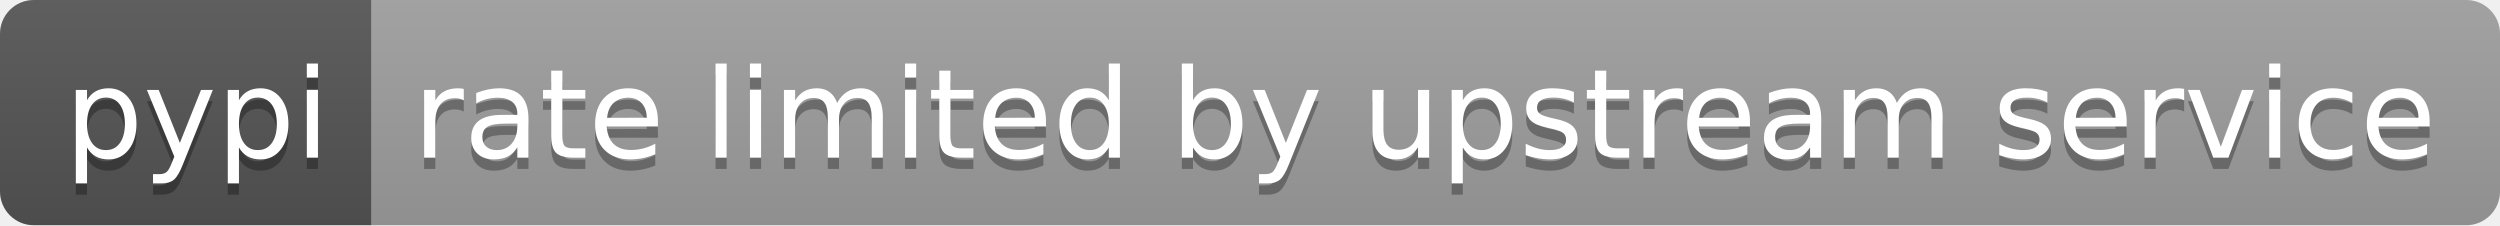
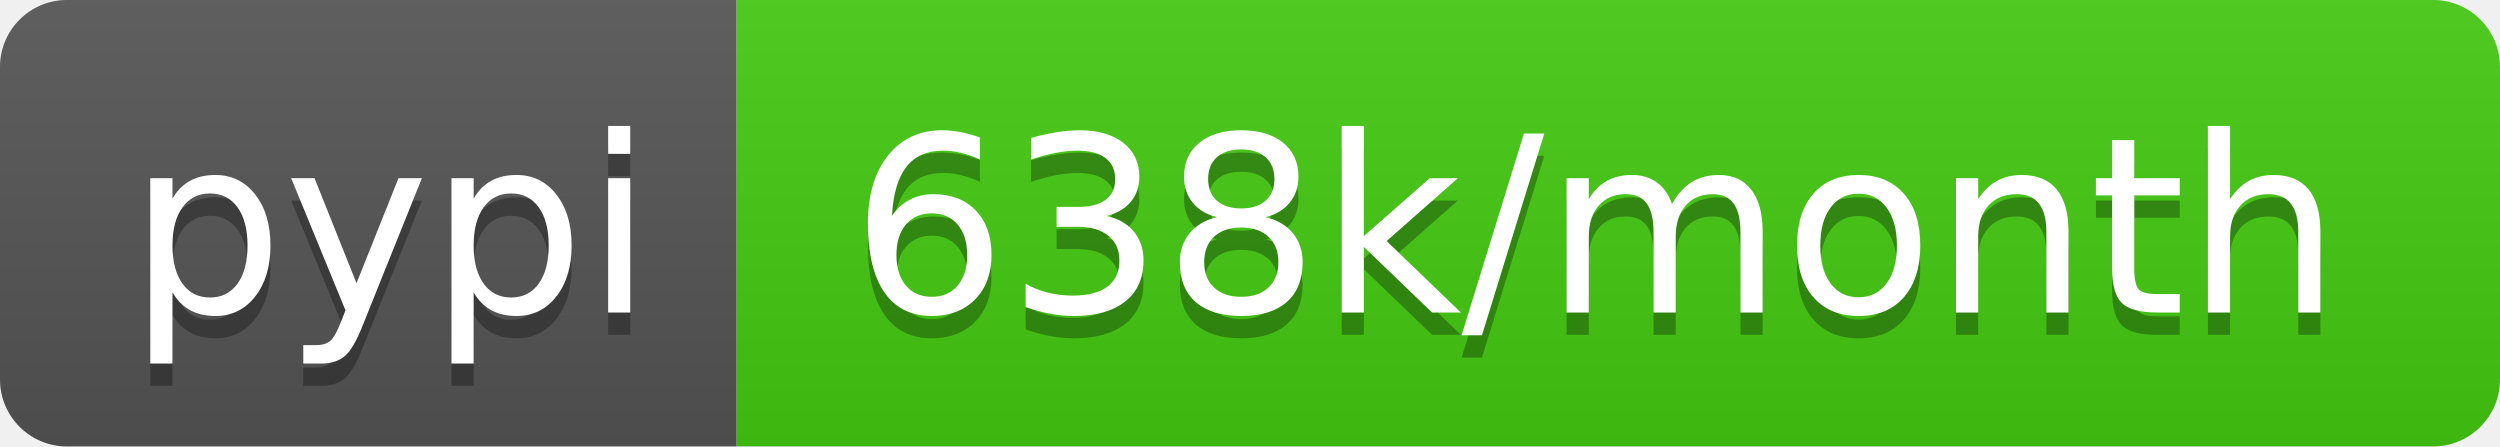
- <svg xmlns="http://www.w3.org/2000/svg" width="222" height="20" role="img" aria-label="pypi: rate limited by upstream service">
+ <svg xmlns="http://www.w3.org/2000/svg" width="112" height="20" role="img" aria-label="pypi: 638k/month">
  <linearGradient id="s" x2="0" y2="100%">
    <stop offset="0" stop-color="#bbb" stop-opacity=".1" />
    <stop offset="1" stop-opacity=".1" />
  </linearGradient>
  <clipPath id="r">
-     <rect width="222" height="20" rx="3" fill="#fff" />
+     <rect width="112" height="20" rx="3" fill="#fff" />
  </clipPath>
  <g clip-path="url(#r)">
    <rect width="33" height="20" fill="#555" />
-     <rect x="33" width="189" height="20" fill="#9f9f9f" />
-     <rect width="222" height="20" fill="url(#s)" />
+     <rect x="33" width="79" height="20" fill="#4c1" />
+     <rect width="112" height="20" fill="url(#s)" />
  </g>
  <g fill="#fff" text-anchor="middle" font-family="Verdana,Geneva,DejaVu Sans,sans-serif" text-rendering="geometricPrecision" font-size="110">
    <text aria-hidden="true" x="175" y="150" fill="#010101" fill-opacity=".3" transform="scale(.1)" textLength="230">pypi</text>
    <text x="175" y="140" transform="scale(.1)" fill="#fff" textLength="230">pypi</text>
-     <text aria-hidden="true" x="1265" y="150" fill="#010101" fill-opacity=".3" transform="scale(.1)" textLength="1790">rate limited by upstream service</text>
-     <text x="1265" y="140" transform="scale(.1)" fill="#fff" textLength="1790">rate limited by upstream service</text>
+     <text aria-hidden="true" x="715" y="150" fill="#010101" fill-opacity=".3" transform="scale(.1)" textLength="690">638k/month</text>
+     <text x="715" y="140" transform="scale(.1)" fill="#fff" textLength="690">638k/month</text>
  </g>
</svg>
